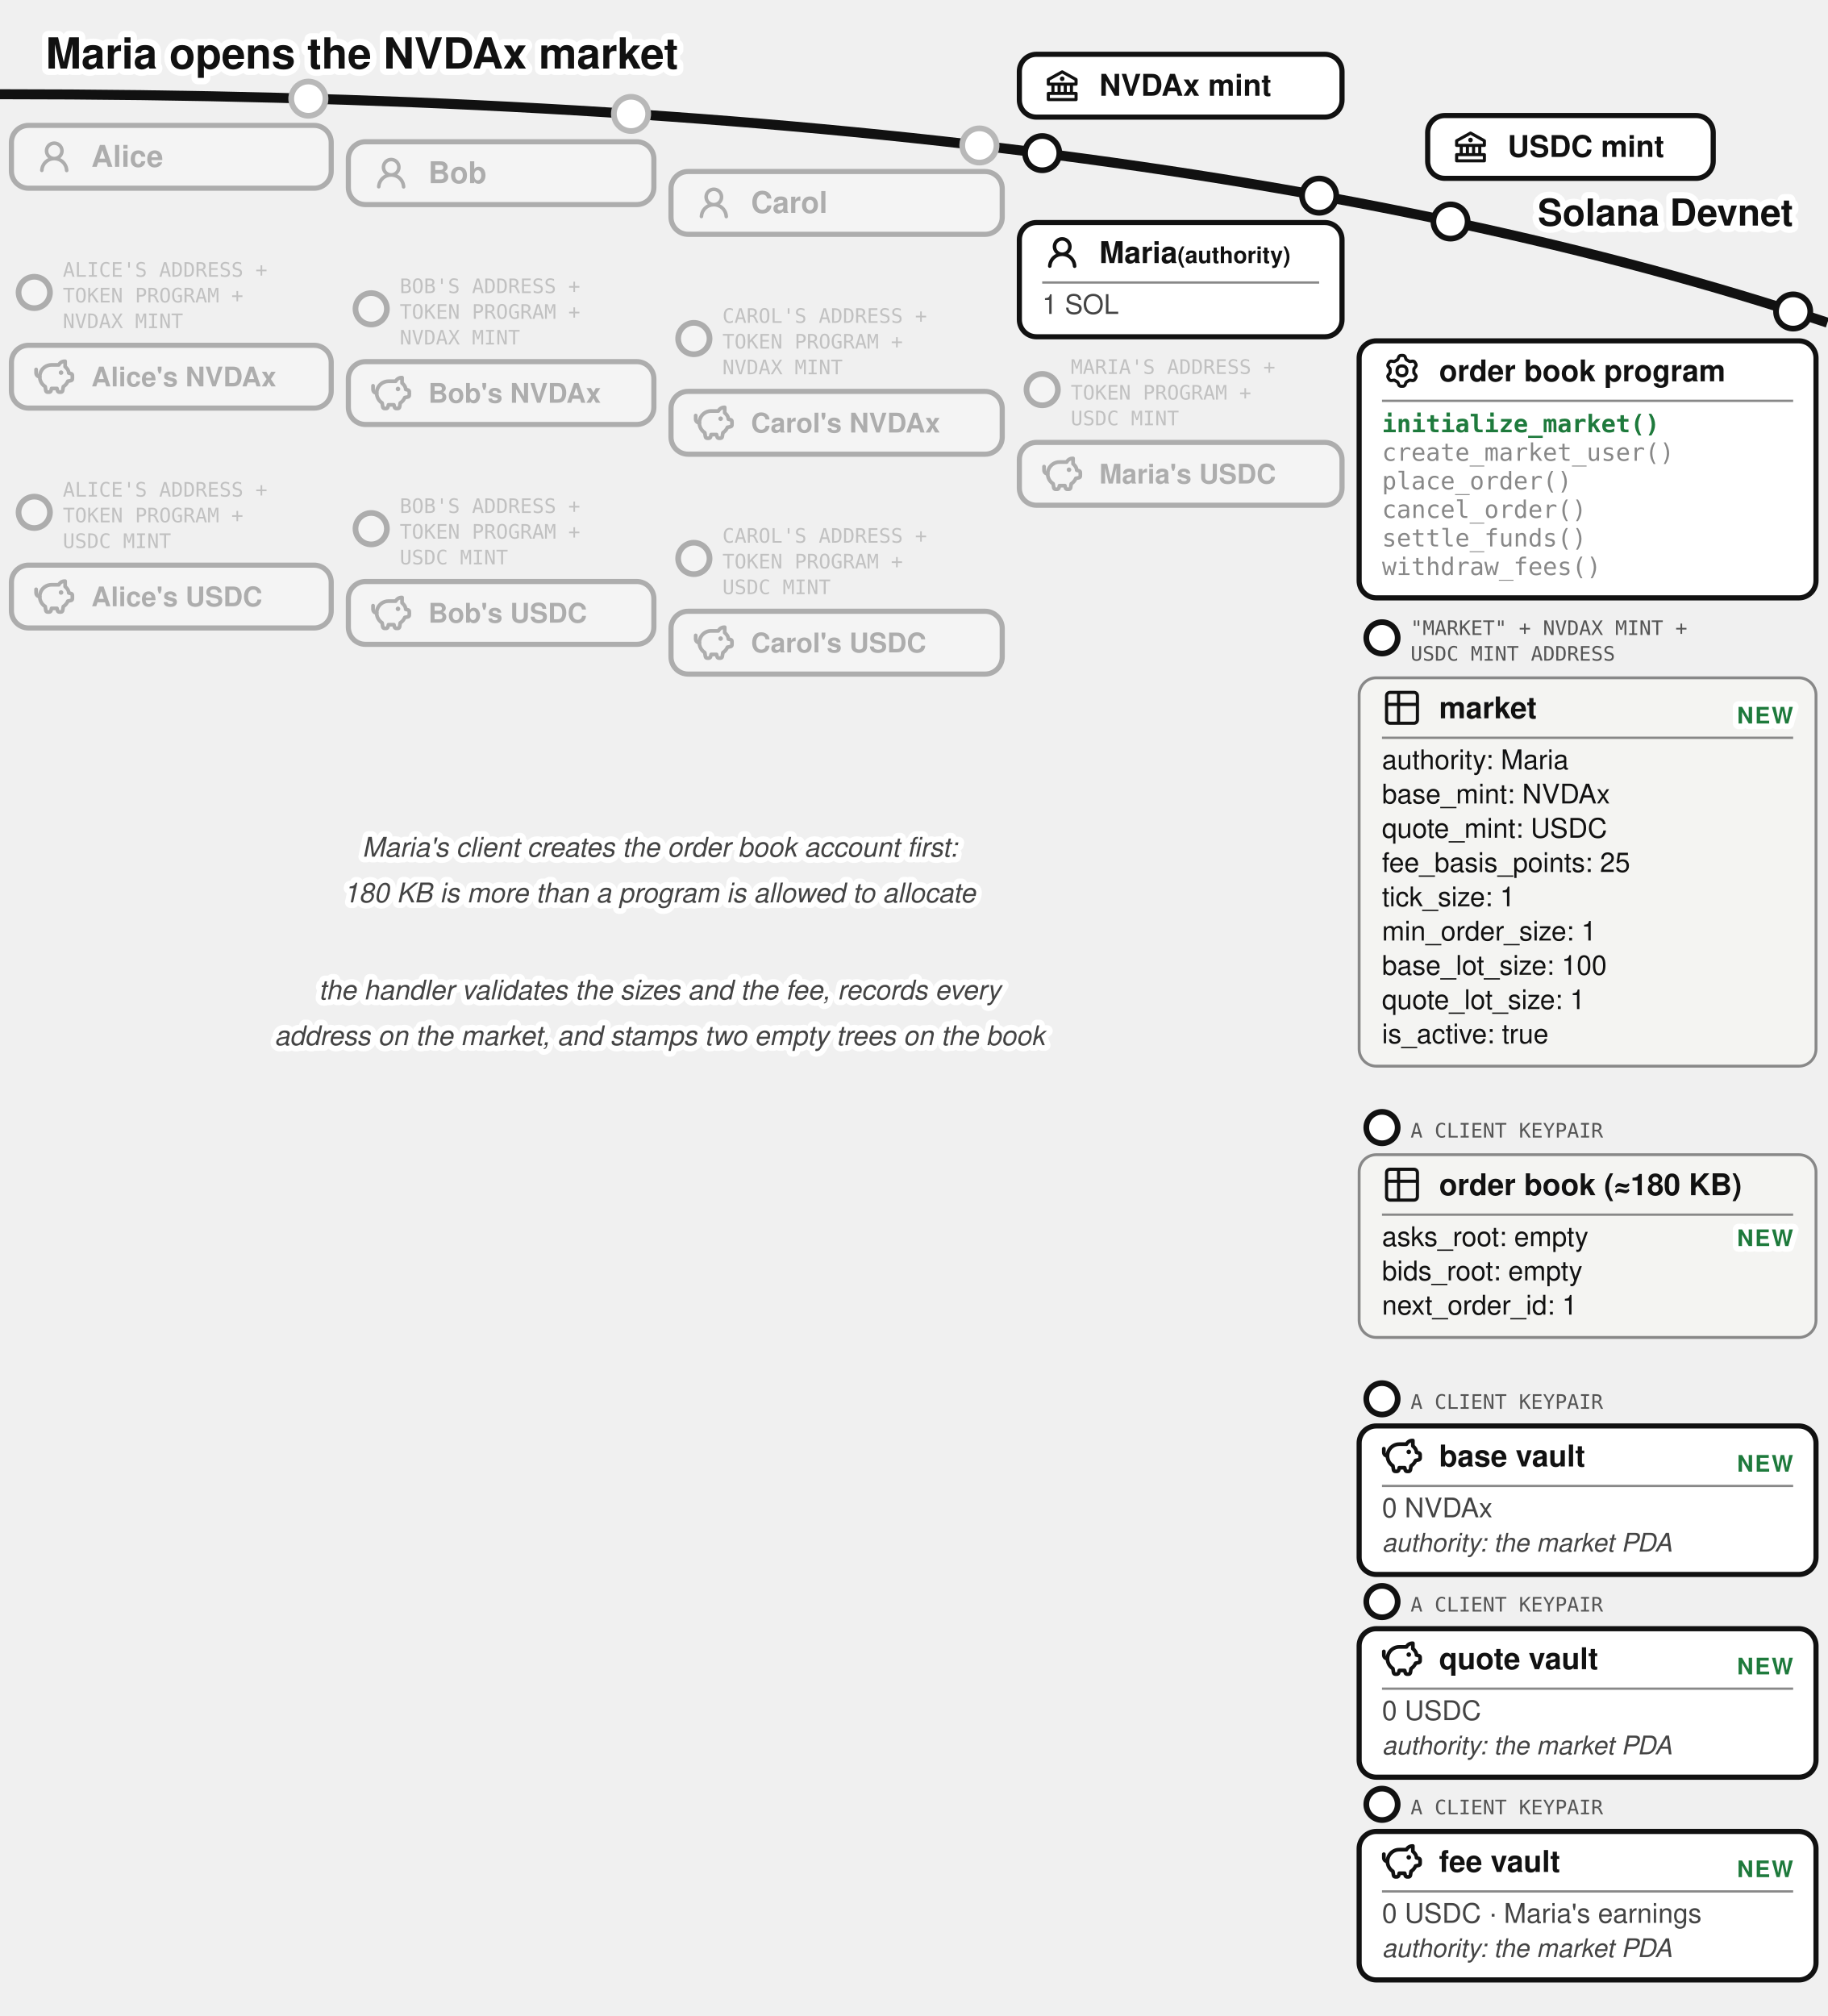
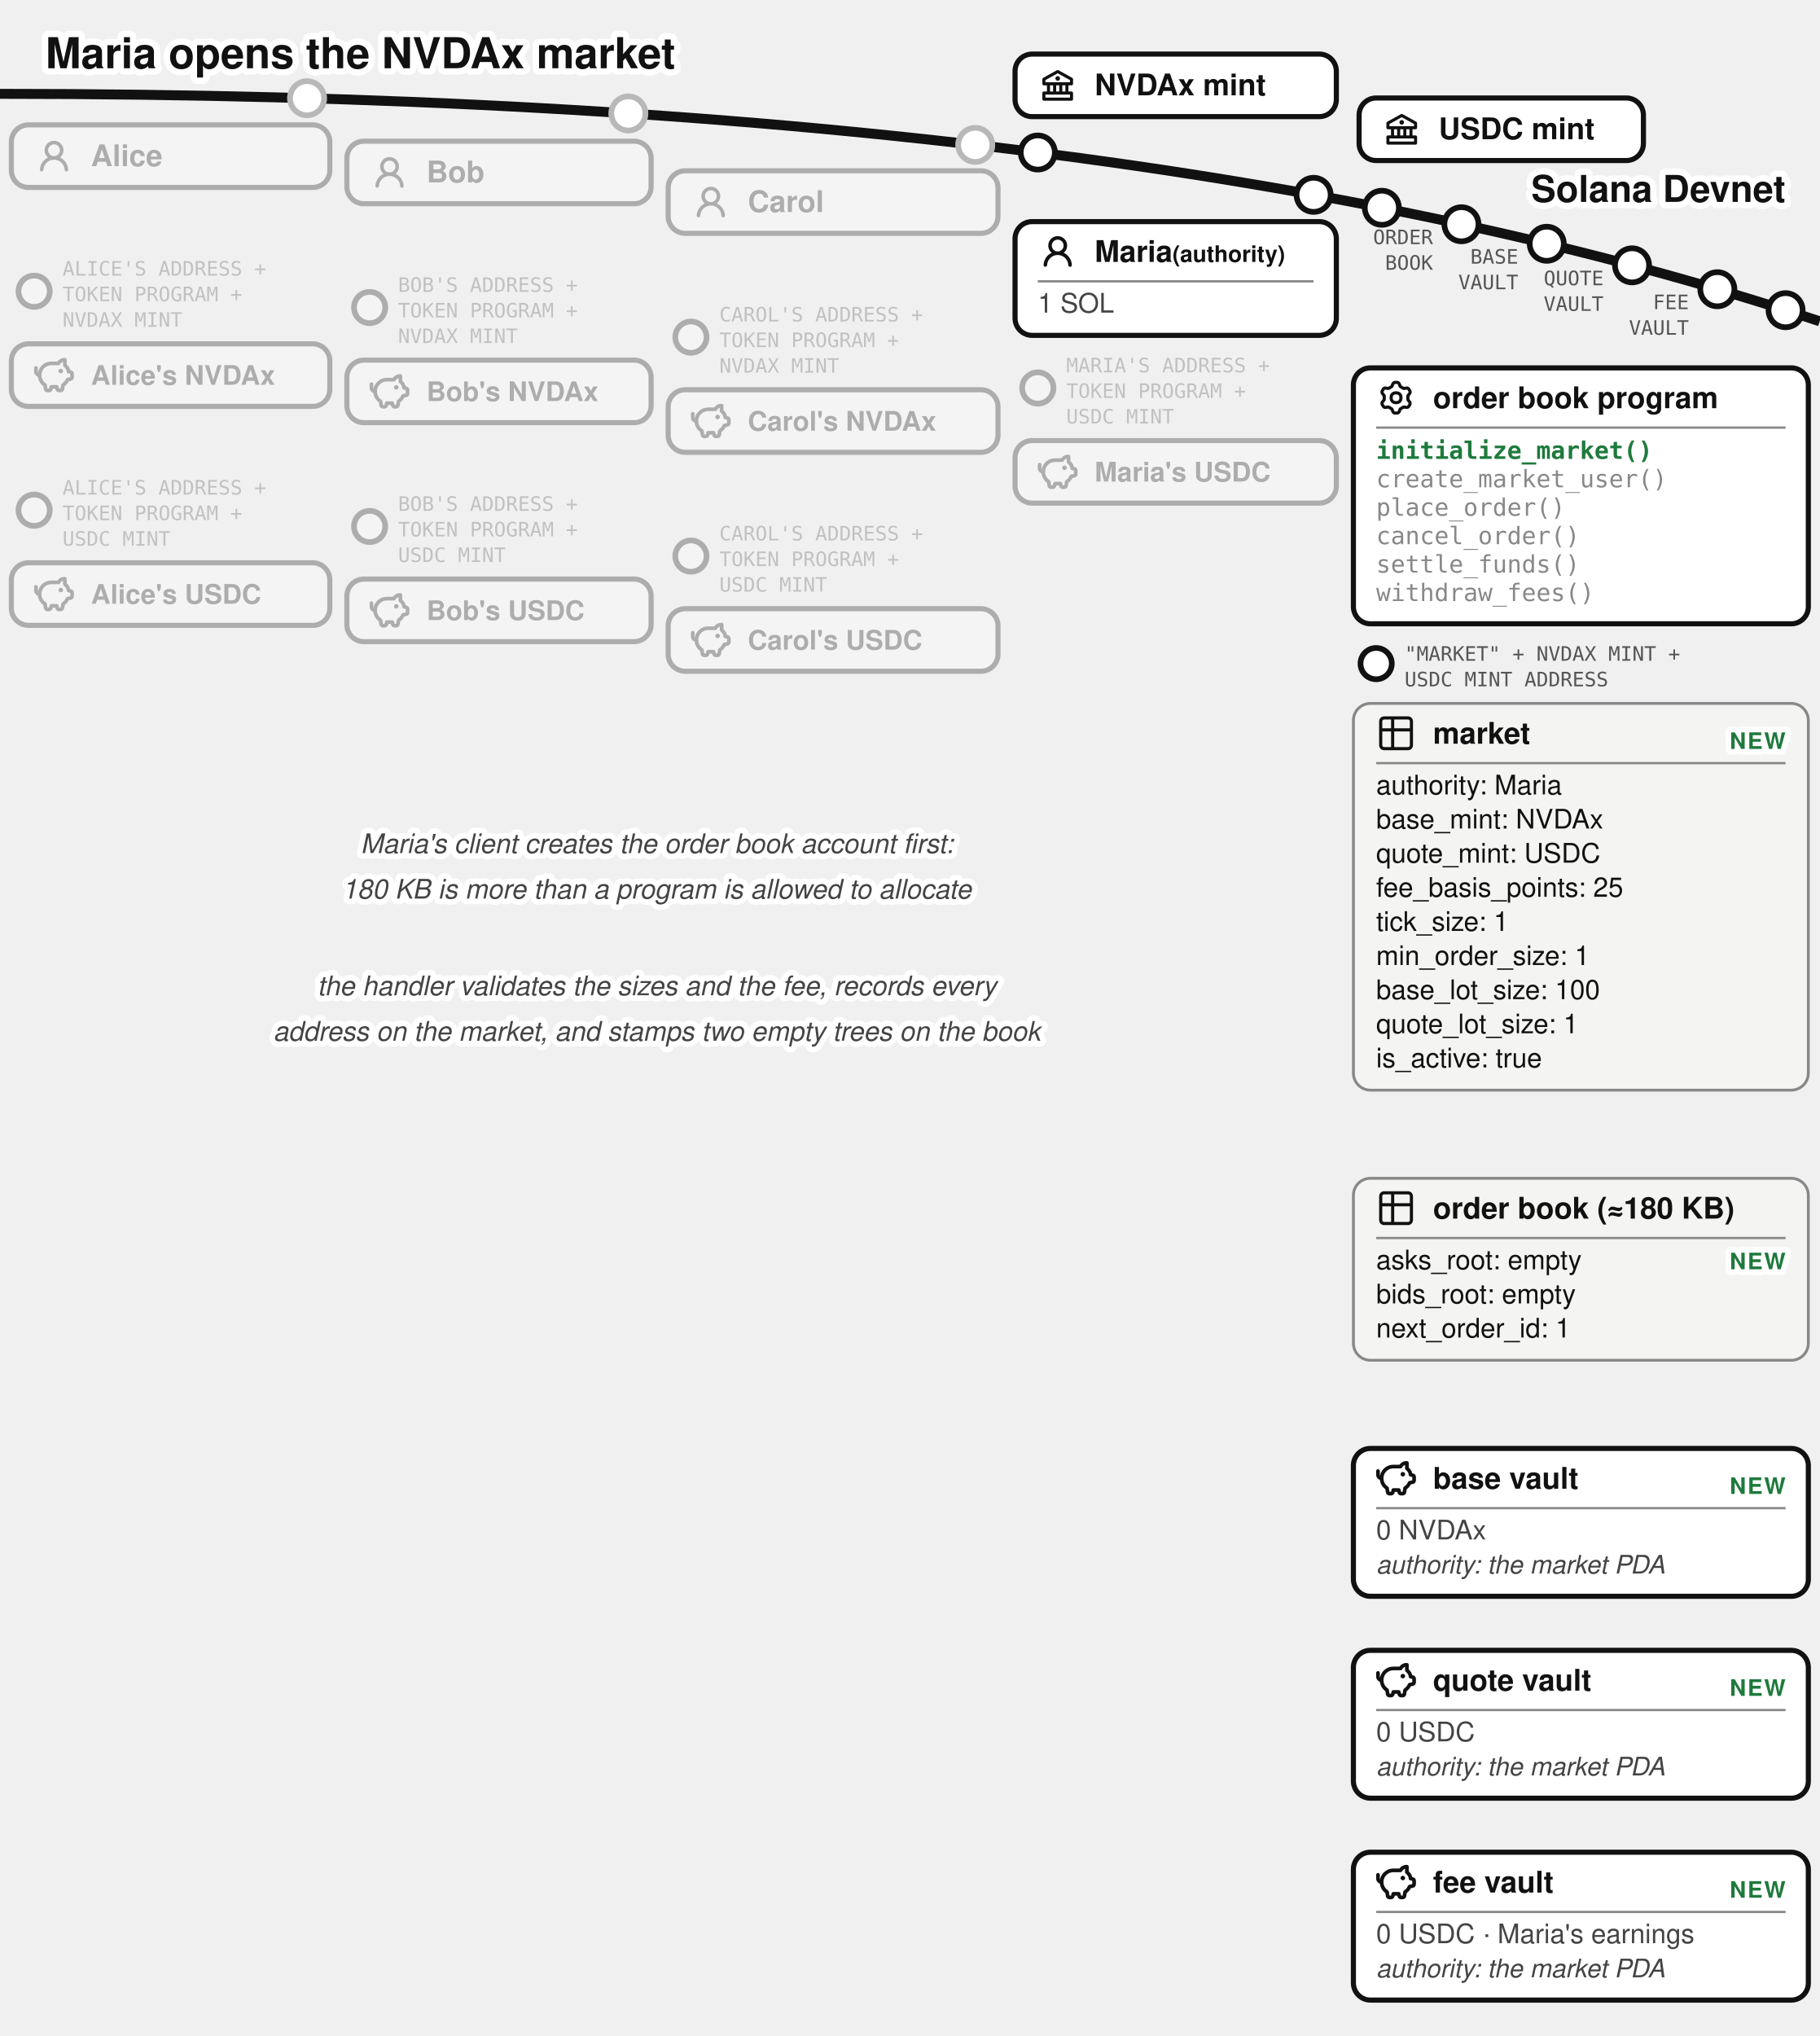
- <svg xmlns="http://www.w3.org/2000/svg" viewBox="0 0 640 706" font-family="'Denim INK', Helvetica, Arial, sans-serif" fill="#111">
+ <svg xmlns="http://www.w3.org/2000/svg" viewBox="0 0 640 716" font-family="'Denim INK', Helvetica, Arial, sans-serif" fill="#111">
  <text stroke="#fff" stroke-width="4.5" paint-order="stroke" stroke-linejoin="round" x="16" y="24" font-size="15" font-weight="bold">Maria opens the NVDAx market</text>
  <path d="M 0,33 Q 400,33 640,113" fill="none" stroke="#111" stroke-width="3.5" />
-   <text stroke="#fff" stroke-width="4.5" paint-order="stroke" stroke-linejoin="round" x="628" y="79" font-size="13" font-weight="bold" text-anchor="end">Solana Devnet</text>
+   <text stroke="#fff" stroke-width="4.5" paint-order="stroke" stroke-linejoin="round" x="628" y="71" font-size="13" font-weight="bold" text-anchor="end">Solana Devnet</text>
+   <circle cx="514" cy="78.863" r="6" fill="#fff" stroke="#111" stroke-width="2" />
+   <text x="504" y="85.863" font-size="7" font-family="'Andale Mono', monospace" fill="#555" text-anchor="end">ORDER</text>
+   <text x="504" y="94.863" font-size="7" font-family="'Andale Mono', monospace" fill="#555" text-anchor="end">BOOK</text>
+   <circle cx="544" cy="85.722" r="6" fill="#fff" stroke="#111" stroke-width="2" />
+   <text x="534" y="92.722" font-size="7" font-family="'Andale Mono', monospace" fill="#555" text-anchor="end">BASE</text>
+   <text x="534" y="101.722" font-size="7" font-family="'Andale Mono', monospace" fill="#555" text-anchor="end">VAULT</text>
+   <circle cx="574" cy="93.313" r="6" fill="#fff" stroke="#111" stroke-width="2" />
+   <text x="564" y="100.313" font-size="7" font-family="'Andale Mono', monospace" fill="#555" text-anchor="end">QUOTE</text>
+   <text x="564" y="109.313" font-size="7" font-family="'Andale Mono', monospace" fill="#555" text-anchor="end">VAULT</text>
+   <circle cx="604" cy="101.715" r="6" fill="#fff" stroke="#111" stroke-width="2" />
+   <text x="594" y="108.715" font-size="7" font-family="'Andale Mono', monospace" fill="#555" text-anchor="end">FEE</text>
+   <text x="594" y="117.715" font-size="7" font-family="'Andale Mono', monospace" fill="#555" text-anchor="end">VAULT</text>
  <g>
    <circle cx="365" cy="53.631" r="6" fill="#fff" stroke="#111" stroke-width="2" />
    <rect x="357" y="19.015" width="113" height="22" rx="6" fill="#fff" stroke="#111" stroke-width="1.8" />
    <g transform="translate(365,23.0155)">
      <g transform="translate(0.52,0.519) scale(0.54)" fill="#111">
        <path d="m21.49 7.13l-9-5a.99.99 0 0 0-.97 0l-9.01 5C2.19 7.31 2 7.64 2 8v3c0 .55.45 1 1 1h2v4H3c-.55 0-1 .45-1 1v4c0 .55.45 1 1 1h18c.55 0 1-.45 1-1v-4c0-.55-.45-1-1-1h-2v-4h2c.55 0 1-.45 1-1V8a1 1 0 0 0-.51-.87M7 12h2v4H7zm6 0v4h-2v-4zm7 6v2H4v-2zm-3-2h-2v-4h2zm3-6H4V8.59l8-4.44l8 4.44z" />
        <path d="M12 6a1.5 1.5 0 1 0 0 3a1.5 1.5 0 1 0 0-3" />
      </g>
    </g>
    <text x="385" y="33.52" font-size="10.5" font-weight="bold">NVDAx mint</text>
  </g>
  <g>
-     <circle cx="508" cy="77.572" r="6" fill="#fff" stroke="#111" stroke-width="2" />
-     <rect x="500" y="40.458" width="100" height="22" rx="6" fill="#fff" stroke="#111" stroke-width="1.8" />
-     <g transform="translate(508,44.4582)">
+     <circle cx="486" cy="73.062" r="6" fill="#fff" stroke="#111" stroke-width="2" />
+     <rect x="478" y="34.458" width="100" height="22" rx="6" fill="#fff" stroke="#111" stroke-width="1.8" />
+     <g transform="translate(486,38.4582)">
      <g transform="translate(0.52,0.519) scale(0.54)" fill="#111">
        <path d="m21.49 7.13l-9-5a.99.99 0 0 0-.97 0l-9.01 5C2.19 7.31 2 7.64 2 8v3c0 .55.45 1 1 1h2v4H3c-.55 0-1 .45-1 1v4c0 .55.45 1 1 1h18c.55 0 1-.45 1-1v-4c0-.55-.45-1-1-1h-2v-4h2c.55 0 1-.45 1-1V8a1 1 0 0 0-.51-.87M7 12h2v4H7zm6 0v4h-2v-4zm7 6v2H4v-2zm-3-2h-2v-4h2zm3-6H4V8.59l8-4.44l8 4.44z" />
        <path d="M12 6a1.5 1.5 0 1 0 0 3a1.5 1.5 0 1 0 0-3" />
      </g>
    </g>
-     <text x="528" y="54.96" font-size="10.5" font-weight="bold">USDC mint</text>
+     <text x="506" y="48.96" font-size="10.5" font-weight="bold">USDC mint</text>
  </g>
  <circle cx="108" cy="34.543" r="7" fill="#fff" />
  <g opacity="0.3">
    <circle cx="108" cy="34.543" r="6" fill="#fff" stroke="#111" stroke-width="2" />
    <rect x="4" y="43.917" width="112" height="22" rx="6" fill="#fff" stroke="#111" stroke-width="1.8" />
    <g transform="translate(12,47.9168)">
      <g transform="translate(0.36,0.767) scale(0.8301)" fill="#111">
        <path d="M10.561 8.073a6 6 0 0 1 3.432 5.142a.75.75 0 1 1-1.498.07a4.5 4.5 0 0 0-8.99 0a.75.75 0 0 1-1.498-.07a6 6 0 0 1 3.431-5.142a3.999 3.999 0 1 1 5.123 0M10.5 5a2.5 2.5 0 1 0-5 0a2.5 2.5 0 0 0 5 0" />
      </g>
    </g>
    <text x="32" y="58.42" font-size="10.5" font-weight="bold">Alice</text>
  </g>
  <circle cx="221" cy="39.89" r="7" fill="#fff" />
  <g opacity="0.3">
    <circle cx="221" cy="39.89" r="6" fill="#fff" stroke="#111" stroke-width="2" />
    <rect x="122" y="49.644" width="107" height="22" rx="6" fill="#fff" stroke="#111" stroke-width="1.8" />
    <g transform="translate(130,53.6439)">
      <g transform="translate(0.36,0.767) scale(0.8301)" fill="#111">
        <path d="M10.561 8.073a6 6 0 0 1 3.432 5.142a.75.75 0 1 1-1.498.07a4.5 4.5 0 0 0-8.99 0a.75.75 0 0 1-1.498-.07a6 6 0 0 1 3.431-5.142a3.999 3.999 0 1 1 5.123 0M10.5 5a2.5 2.5 0 1 0-5 0a2.5 2.5 0 0 0 5 0" />
      </g>
    </g>
    <text x="150" y="64.14" font-size="10.5" font-weight="bold">Bob</text>
  </g>
  <circle cx="343" cy="50.945" r="7" fill="#fff" />
  <g opacity="0.3">
    <circle cx="343" cy="50.945" r="6" fill="#fff" stroke="#111" stroke-width="2" />
    <rect x="235" y="60.062" width="116" height="22" rx="6" fill="#fff" stroke="#111" stroke-width="1.8" />
    <g transform="translate(243,64.0617)">
      <g transform="translate(0.36,0.767) scale(0.8301)" fill="#111">
        <path d="M10.561 8.073a6 6 0 0 1 3.432 5.142a.75.75 0 1 1-1.498.07a4.5 4.5 0 0 0-8.99 0a.75.75 0 0 1-1.498-.07a6 6 0 0 1 3.431-5.142a3.999 3.999 0 1 1 5.123 0M10.5 5a2.5 2.5 0 1 0-5 0a2.5 2.5 0 0 0 5 0" />
      </g>
    </g>
    <text x="263" y="74.56" font-size="10.5" font-weight="bold">Carol</text>
  </g>
  <g>
    <circle cx="462" cy="68.515" r="6" fill="#fff" stroke="#111" stroke-width="2" />
    <rect x="357" y="77.936" width="113" height="40" rx="6" fill="#fff" stroke="#111" stroke-width="1.8" />
    <g transform="translate(365,81.4364)">
      <g transform="translate(0.36,0.767) scale(0.8301)" fill="#111">
        <path d="M10.561 8.073a6 6 0 0 1 3.432 5.142a.75.75 0 1 1-1.498.07a4.5 4.5 0 0 0-8.99 0a.75.75 0 0 1-1.498-.07a6 6 0 0 1 3.431-5.142a3.999 3.999 0 1 1 5.123 0M10.5 5a2.5 2.5 0 1 0-5 0a2.5 2.5 0 0 0 5 0" />
      </g>
    </g>
    <text x="385" y="92.111" font-size="10.5" font-weight="bold">Maria<tspan font-size="8"> (authority)</tspan>
    </text>
    <line x1="365" y1="98.936" x2="462" y2="98.936" stroke="#888" stroke-width="0.8" />
    <text x="365" y="109.936" font-size="9.5" fill="#444">1 SOL</text>
  </g>
  <g opacity="0.3">
    <circle cx="12" cy="102.417" r="5.5" fill="#fff" stroke="#111" stroke-width="2" />
    <text x="22" y="96.917" font-size="7" font-family="'Andale Mono', monospace" fill="#555">ALICE'S ADDRESS +</text>
    <text x="22" y="105.917" font-size="7" font-family="'Andale Mono', monospace" fill="#555">TOKEN PROGRAM +</text>
    <text x="22" y="114.917" font-size="7" font-family="'Andale Mono', monospace" fill="#555">NVDAX MINT</text>
    <rect x="4" y="120.917" width="112" height="22" rx="6" fill="#fff" stroke="#111" stroke-width="1.8" />
    <g transform="translate(12,124.917)">
      <g transform="translate(-0.624,-0.624) scale(0.6353)" fill="none" stroke="#111" stroke-linecap="round" stroke-linejoin="round" stroke-width="2.047">
        <path d="M14.5 5.5h-4A6.5 6.5 0 0 0 7 17.478l.288 1.738c.07.423.105.635.202.798a1 1 0 0 0 .49.416c.178.07.392.07.822.07c.397 0 .596 0 .764-.062a1 1 0 0 0 .479-.374c.1-.148.15-.34.246-.727l.209-.837h3l.21.837c.096.386.144.58.245.727a1 1 0 0 0 .479.374c.168.062.367.062.764.062c.43 0 .644 0 .821-.07a1 1 0 0 0 .49-.416c.098-.163.133-.375.203-.798L17 17.478a6.5 6.5 0 0 0 2.502-2.978l.89-.178c.77-.154 1.155-.231 1.381-.508c.227-.276.227-.669.227-1.453v-.3c0-.75 0-1.124-.212-1.396c-.212-.27-.575-.362-1.303-.544L20 10c0-1.5-1.167-2.833-2-3.5v-3h-.264c-1.37 0-2.623.774-3.236 2" />
        <path d="M15.875 9.75h-.125m.25 0a.25.25 0 1 1-.5 0a.25.25 0 0 1 .5 0M2 8v2a2 2 0 0 0 2 2" />
      </g>
    </g>
    <text x="32" y="135.317" font-size="9.5" font-weight="bold">Alice's NVDAx</text>
  </g>
  <g opacity="0.3">
    <circle cx="130" cy="108.144" r="5.5" fill="#fff" stroke="#111" stroke-width="2" />
    <text x="140" y="102.644" font-size="7" font-family="'Andale Mono', monospace" fill="#555">BOB'S ADDRESS +</text>
    <text x="140" y="111.644" font-size="7" font-family="'Andale Mono', monospace" fill="#555">TOKEN PROGRAM +</text>
    <text x="140" y="120.644" font-size="7" font-family="'Andale Mono', monospace" fill="#555">NVDAX MINT</text>
    <rect x="122" y="126.644" width="107" height="22" rx="6" fill="#fff" stroke="#111" stroke-width="1.8" />
    <g transform="translate(130,130.644)">
      <g transform="translate(-0.624,-0.624) scale(0.6353)" fill="none" stroke="#111" stroke-linecap="round" stroke-linejoin="round" stroke-width="2.047">
        <path d="M14.5 5.5h-4A6.5 6.5 0 0 0 7 17.478l.288 1.738c.07.423.105.635.202.798a1 1 0 0 0 .49.416c.178.07.392.07.822.07c.397 0 .596 0 .764-.062a1 1 0 0 0 .479-.374c.1-.148.15-.34.246-.727l.209-.837h3l.21.837c.096.386.144.58.245.727a1 1 0 0 0 .479.374c.168.062.367.062.764.062c.43 0 .644 0 .821-.07a1 1 0 0 0 .49-.416c.098-.163.133-.375.203-.798L17 17.478a6.5 6.5 0 0 0 2.502-2.978l.89-.178c.77-.154 1.155-.231 1.381-.508c.227-.276.227-.669.227-1.453v-.3c0-.75 0-1.124-.212-1.396c-.212-.27-.575-.362-1.303-.544L20 10c0-1.5-1.167-2.833-2-3.5v-3h-.264c-1.37 0-2.623.774-3.236 2" />
        <path d="M15.875 9.75h-.125m.25 0a.25.25 0 1 1-.5 0a.25.25 0 0 1 .5 0M2 8v2a2 2 0 0 0 2 2" />
      </g>
    </g>
    <text x="150" y="141.044" font-size="9.5" font-weight="bold">Bob's NVDAx</text>
  </g>
  <g opacity="0.3">
    <circle cx="243" cy="118.562" r="5.5" fill="#fff" stroke="#111" stroke-width="2" />
    <text x="253" y="113.062" font-size="7" font-family="'Andale Mono', monospace" fill="#555">CAROL'S ADDRESS +</text>
    <text x="253" y="122.062" font-size="7" font-family="'Andale Mono', monospace" fill="#555">TOKEN PROGRAM +</text>
    <text x="253" y="131.062" font-size="7" font-family="'Andale Mono', monospace" fill="#555">NVDAX MINT</text>
    <rect x="235" y="137.062" width="116" height="22" rx="6" fill="#fff" stroke="#111" stroke-width="1.8" />
    <g transform="translate(243,141.062)">
      <g transform="translate(-0.624,-0.624) scale(0.6353)" fill="none" stroke="#111" stroke-linecap="round" stroke-linejoin="round" stroke-width="2.047">
        <path d="M14.5 5.5h-4A6.5 6.5 0 0 0 7 17.478l.288 1.738c.07.423.105.635.202.798a1 1 0 0 0 .49.416c.178.07.392.07.822.07c.397 0 .596 0 .764-.062a1 1 0 0 0 .479-.374c.1-.148.15-.34.246-.727l.209-.837h3l.21.837c.096.386.144.58.245.727a1 1 0 0 0 .479.374c.168.062.367.062.764.062c.43 0 .644 0 .821-.07a1 1 0 0 0 .49-.416c.098-.163.133-.375.203-.798L17 17.478a6.5 6.5 0 0 0 2.502-2.978l.89-.178c.77-.154 1.155-.231 1.381-.508c.227-.276.227-.669.227-1.453v-.3c0-.75 0-1.124-.212-1.396c-.212-.27-.575-.362-1.303-.544L20 10c0-1.5-1.167-2.833-2-3.5v-3h-.264c-1.37 0-2.623.774-3.236 2" />
        <path d="M15.875 9.75h-.125m.25 0a.25.25 0 1 1-.5 0a.25.25 0 0 1 .5 0M2 8v2a2 2 0 0 0 2 2" />
      </g>
    </g>
    <text x="263" y="151.462" font-size="9.5" font-weight="bold">Carol's NVDAx</text>
  </g>
  <g opacity="0.3">
    <circle cx="12" cy="179.417" r="5.5" fill="#fff" stroke="#111" stroke-width="2" />
    <text x="22" y="173.917" font-size="7" font-family="'Andale Mono', monospace" fill="#555">ALICE'S ADDRESS +</text>
    <text x="22" y="182.917" font-size="7" font-family="'Andale Mono', monospace" fill="#555">TOKEN PROGRAM +</text>
    <text x="22" y="191.917" font-size="7" font-family="'Andale Mono', monospace" fill="#555">USDC MINT</text>
    <rect x="4" y="197.917" width="112" height="22" rx="6" fill="#fff" stroke="#111" stroke-width="1.8" />
    <g transform="translate(12,201.917)">
      <g transform="translate(-0.624,-0.624) scale(0.6353)" fill="none" stroke="#111" stroke-linecap="round" stroke-linejoin="round" stroke-width="2.047">
        <path d="M14.5 5.5h-4A6.5 6.5 0 0 0 7 17.478l.288 1.738c.07.423.105.635.202.798a1 1 0 0 0 .49.416c.178.07.392.07.822.07c.397 0 .596 0 .764-.062a1 1 0 0 0 .479-.374c.1-.148.15-.34.246-.727l.209-.837h3l.21.837c.096.386.144.58.245.727a1 1 0 0 0 .479.374c.168.062.367.062.764.062c.43 0 .644 0 .821-.07a1 1 0 0 0 .49-.416c.098-.163.133-.375.203-.798L17 17.478a6.5 6.5 0 0 0 2.502-2.978l.89-.178c.77-.154 1.155-.231 1.381-.508c.227-.276.227-.669.227-1.453v-.3c0-.75 0-1.124-.212-1.396c-.212-.27-.575-.362-1.303-.544L20 10c0-1.5-1.167-2.833-2-3.5v-3h-.264c-1.37 0-2.623.774-3.236 2" />
        <path d="M15.875 9.75h-.125m.25 0a.25.25 0 1 1-.5 0a.25.25 0 0 1 .5 0M2 8v2a2 2 0 0 0 2 2" />
      </g>
    </g>
    <text x="32" y="212.317" font-size="9.5" font-weight="bold">Alice's USDC</text>
  </g>
  <g opacity="0.3">
    <circle cx="130" cy="185.144" r="5.5" fill="#fff" stroke="#111" stroke-width="2" />
    <text x="140" y="179.644" font-size="7" font-family="'Andale Mono', monospace" fill="#555">BOB'S ADDRESS +</text>
    <text x="140" y="188.644" font-size="7" font-family="'Andale Mono', monospace" fill="#555">TOKEN PROGRAM +</text>
    <text x="140" y="197.644" font-size="7" font-family="'Andale Mono', monospace" fill="#555">USDC MINT</text>
    <rect x="122" y="203.644" width="107" height="22" rx="6" fill="#fff" stroke="#111" stroke-width="1.8" />
    <g transform="translate(130,207.644)">
      <g transform="translate(-0.624,-0.624) scale(0.6353)" fill="none" stroke="#111" stroke-linecap="round" stroke-linejoin="round" stroke-width="2.047">
        <path d="M14.5 5.5h-4A6.5 6.5 0 0 0 7 17.478l.288 1.738c.07.423.105.635.202.798a1 1 0 0 0 .49.416c.178.07.392.07.822.07c.397 0 .596 0 .764-.062a1 1 0 0 0 .479-.374c.1-.148.15-.34.246-.727l.209-.837h3l.21.837c.096.386.144.58.245.727a1 1 0 0 0 .479.374c.168.062.367.062.764.062c.43 0 .644 0 .821-.07a1 1 0 0 0 .49-.416c.098-.163.133-.375.203-.798L17 17.478a6.5 6.5 0 0 0 2.502-2.978l.89-.178c.77-.154 1.155-.231 1.381-.508c.227-.276.227-.669.227-1.453v-.3c0-.75 0-1.124-.212-1.396c-.212-.27-.575-.362-1.303-.544L20 10c0-1.5-1.167-2.833-2-3.5v-3h-.264c-1.37 0-2.623.774-3.236 2" />
        <path d="M15.875 9.75h-.125m.25 0a.25.25 0 1 1-.5 0a.25.25 0 0 1 .5 0M2 8v2a2 2 0 0 0 2 2" />
      </g>
    </g>
    <text x="150" y="218.044" font-size="9.5" font-weight="bold">Bob's USDC</text>
  </g>
  <g opacity="0.3">
    <circle cx="243" cy="195.562" r="5.5" fill="#fff" stroke="#111" stroke-width="2" />
    <text x="253" y="190.062" font-size="7" font-family="'Andale Mono', monospace" fill="#555">CAROL'S ADDRESS +</text>
    <text x="253" y="199.062" font-size="7" font-family="'Andale Mono', monospace" fill="#555">TOKEN PROGRAM +</text>
    <text x="253" y="208.062" font-size="7" font-family="'Andale Mono', monospace" fill="#555">USDC MINT</text>
    <rect x="235" y="214.062" width="116" height="22" rx="6" fill="#fff" stroke="#111" stroke-width="1.8" />
    <g transform="translate(243,218.062)">
      <g transform="translate(-0.624,-0.624) scale(0.6353)" fill="none" stroke="#111" stroke-linecap="round" stroke-linejoin="round" stroke-width="2.047">
        <path d="M14.5 5.5h-4A6.5 6.5 0 0 0 7 17.478l.288 1.738c.07.423.105.635.202.798a1 1 0 0 0 .49.416c.178.07.392.07.822.07c.397 0 .596 0 .764-.062a1 1 0 0 0 .479-.374c.1-.148.15-.34.246-.727l.209-.837h3l.21.837c.096.386.144.58.245.727a1 1 0 0 0 .479.374c.168.062.367.062.764.062c.43 0 .644 0 .821-.07a1 1 0 0 0 .49-.416c.098-.163.133-.375.203-.798L17 17.478a6.5 6.5 0 0 0 2.502-2.978l.89-.178c.77-.154 1.155-.231 1.381-.508c.227-.276.227-.669.227-1.453v-.3c0-.75 0-1.124-.212-1.396c-.212-.27-.575-.362-1.303-.544L20 10c0-1.5-1.167-2.833-2-3.5v-3h-.264c-1.37 0-2.623.774-3.236 2" />
        <path d="M15.875 9.75h-.125m.25 0a.25.25 0 1 1-.5 0a.25.25 0 0 1 .5 0M2 8v2a2 2 0 0 0 2 2" />
      </g>
    </g>
    <text x="263" y="228.462" font-size="9.5" font-weight="bold">Carol's USDC</text>
  </g>
  <g opacity="0.3">
    <circle cx="365" cy="136.436" r="5.5" fill="#fff" stroke="#111" stroke-width="2" />
    <text x="375" y="130.936" font-size="7" font-family="'Andale Mono', monospace" fill="#555">MARIA'S ADDRESS +</text>
    <text x="375" y="139.936" font-size="7" font-family="'Andale Mono', monospace" fill="#555">TOKEN PROGRAM +</text>
    <text x="375" y="148.936" font-size="7" font-family="'Andale Mono', monospace" fill="#555">USDC MINT</text>
    <rect x="357" y="154.936" width="113" height="22" rx="6" fill="#fff" stroke="#111" stroke-width="1.8" />
    <g transform="translate(365,158.936)">
      <g transform="translate(-0.624,-0.624) scale(0.6353)" fill="none" stroke="#111" stroke-linecap="round" stroke-linejoin="round" stroke-width="2.047">
        <path d="M14.5 5.5h-4A6.5 6.5 0 0 0 7 17.478l.288 1.738c.07.423.105.635.202.798a1 1 0 0 0 .49.416c.178.07.392.07.822.07c.397 0 .596 0 .764-.062a1 1 0 0 0 .479-.374c.1-.148.15-.34.246-.727l.209-.837h3l.21.837c.096.386.144.58.245.727a1 1 0 0 0 .479.374c.168.062.367.062.764.062c.43 0 .644 0 .821-.07a1 1 0 0 0 .49-.416c.098-.163.133-.375.203-.798L17 17.478a6.5 6.5 0 0 0 2.502-2.978l.89-.178c.77-.154 1.155-.231 1.381-.508c.227-.276.227-.669.227-1.453v-.3c0-.75 0-1.124-.212-1.396c-.212-.27-.575-.362-1.303-.544L20 10c0-1.5-1.167-2.833-2-3.5v-3h-.264c-1.37 0-2.623.774-3.236 2" />
        <path d="M15.875 9.75h-.125m.25 0a.25.25 0 1 1-.5 0a.25.25 0 0 1 .5 0M2 8v2a2 2 0 0 0 2 2" />
      </g>
    </g>
    <text x="385" y="169.336" font-size="9.5" font-weight="bold">Maria's USDC</text>
  </g>
  <g>
    <circle cx="628" cy="109.082" r="6" fill="#fff" stroke="#111" stroke-width="2" />
-     <rect x="476" y="119.37" width="160" height="90" rx="6" fill="#fff" stroke="#111" stroke-width="1.8" />
-     <g transform="translate(484,122.87)">
+     <rect x="476" y="129.37" width="160" height="90" rx="6" fill="#fff" stroke="#111" stroke-width="1.8" />
+     <g transform="translate(484,132.87)">
      <g transform="translate(0.951,0.952) scale(0.864)" fill="none" stroke="#111" stroke-linecap="round" stroke-linejoin="round" stroke-width="1.28">
        <path d="M11.808 7.727c0 .05.017.1.048.14l.667.84a.96.96 0 0 1 .082 1.08l-.392.676a.96.96 0 0 1-.975.47l-1.063-.16a.23.23 0 0 0-.145.027l-1.26.727a.23.23 0 0 0-.096.112l-.392 1a.96.96 0 0 1-.893.611h-.782a.96.96 0 0 1-.893-.61l-.392-1a.23.23 0 0 0-.096-.113L3.967 10.8a.23.23 0 0 0-.145-.028l-1.063.162a.96.96 0 0 1-.976-.47l-.39-.677a.96.96 0 0 1 .08-1.08l.67-.84a.22.22 0 0 0 .05-.14V6.273c0-.05-.018-.1-.05-.14l-.67-.84a.96.96 0 0 1-.08-1.08l.39-.676a.96.96 0 0 1 .976-.47l1.06.16a.23.23 0 0 0 .145-.027l1.262-.73a.23.23 0 0 0 .096-.113l.394-.996A.96.96 0 0 1 6.61.75h.784a.96.96 0 0 1 .893.61l.392.997q.028.075.096.116l1.26.727a.23.23 0 0 0 .145.028l1.062-.162a.96.96 0 0 1 .976.47l.391.677a.96.96 0 0 1-.081 1.08l-.67.84a.22.22 0 0 0-.049.14v1.454Z" />
        <path d="M7 8.996c1.277 0 1.996-.719 1.996-1.996S8.277 5.004 7 5.004S5.004 5.723 5.004 7S5.723 8.996 7 8.996" />
      </g>
    </g>
-     <text x="504" y="133.545" font-size="10.5" font-weight="bold">order book program</text>
-     <line x1="484" y1="140.37" x2="628" y2="140.37" stroke="#888" stroke-width="0.8" />
-     <text x="484" y="151.37" font-size="8.5" font-family="'DejaVu Sans Mono', Menlo, monospace" font-weight="bold" fill="#1e7a3c">initialize_market()</text>
-     <text x="484" y="161.37" font-size="8.5" font-family="'DejaVu Sans Mono', Menlo, monospace" fill="#888">create_market_user()</text>
-     <text x="484" y="171.37" font-size="8.5" font-family="'DejaVu Sans Mono', Menlo, monospace" fill="#888">place_order()</text>
-     <text x="484" y="181.37" font-size="8.5" font-family="'DejaVu Sans Mono', Menlo, monospace" fill="#888">cancel_order()</text>
-     <text x="484" y="191.37" font-size="8.5" font-family="'DejaVu Sans Mono', Menlo, monospace" fill="#888">settle_funds()</text>
-     <text x="484" y="201.37" font-size="8.5" font-family="'DejaVu Sans Mono', Menlo, monospace" fill="#888">withdraw_fees()</text>
-   </g>
-   <g>
-     <circle cx="484" cy="223.37" r="5.5" fill="#fff" stroke="#111" stroke-width="2" />
-     <text x="494" y="222.37" font-size="7" font-family="'Andale Mono', monospace" fill="#555">"MARKET" + NVDAX MINT +</text>
-     <text x="494" y="231.37" font-size="7" font-family="'Andale Mono', monospace" fill="#555">USDC MINT ADDRESS</text>
-     <rect x="476" y="237.37" width="160" height="136" rx="6" fill="#f4f4f2" stroke="#888" />
-     <g transform="translate(484,240.87)">
+     <text x="504" y="143.545" font-size="10.5" font-weight="bold">order book program</text>
+     <line x1="484" y1="150.37" x2="628" y2="150.37" stroke="#888" stroke-width="0.8" />
+     <text x="484" y="161.37" font-size="8.5" font-family="'DejaVu Sans Mono', Menlo, monospace" font-weight="bold" fill="#1e7a3c">initialize_market()</text>
+     <text x="484" y="171.37" font-size="8.5" font-family="'DejaVu Sans Mono', Menlo, monospace" fill="#888">create_market_user()</text>
+     <text x="484" y="181.37" font-size="8.5" font-family="'DejaVu Sans Mono', Menlo, monospace" fill="#888">place_order()</text>
+     <text x="484" y="191.37" font-size="8.5" font-family="'DejaVu Sans Mono', Menlo, monospace" fill="#888">cancel_order()</text>
+     <text x="484" y="201.37" font-size="8.5" font-family="'DejaVu Sans Mono', Menlo, monospace" fill="#888">settle_funds()</text>
+     <text x="484" y="211.37" font-size="8.5" font-family="'DejaVu Sans Mono', Menlo, monospace" fill="#888">withdraw_fees()</text>
+   </g>
+   <g>
+     <circle cx="484" cy="233.37" r="5.5" fill="#fff" stroke="#111" stroke-width="2" />
+     <text x="494" y="232.37" font-size="7" font-family="'Andale Mono', monospace" fill="#555">"MARKET" + NVDAX MINT +</text>
+     <text x="494" y="241.37" font-size="7" font-family="'Andale Mono', monospace" fill="#555">USDC MINT ADDRESS</text>
+     <rect x="476" y="247.37" width="160" height="136" rx="6" fill="#f4f4f2" stroke="#888" />
+     <g transform="translate(484,250.87)">
      <g transform="translate(-0.195,-0.195) scale(0.6)" fill="none" stroke="#111" stroke-linecap="round" stroke-linejoin="round" stroke-width="1.843">
        <path d="M3 5a2 2 0 0 1 2-2h14a2 2 0 0 1 2 2v14a2 2 0 0 1-2 2H5a2 2 0 0 1-2-2zm0 5h18M10 3v18" />
      </g>
    </g>
-     <text x="504" y="251.545" font-size="10.5" font-weight="bold">market</text>
-     <line x1="484" y1="258.37" x2="628" y2="258.37" stroke="#888" stroke-width="0.8" />
-     <text x="484" y="269.37" font-size="9.5">authority: Maria</text>
-     <text x="484" y="281.37" font-size="9.5">base_mint: NVDAx</text>
-     <text x="484" y="293.37" font-size="9.5">quote_mint: USDC</text>
-     <text x="484" y="305.37" font-size="9.5">fee_basis_points: 25</text>
-     <text x="484" y="317.37" font-size="9.5">tick_size: 1</text>
-     <text x="484" y="329.37" font-size="9.5">min_order_size: 1</text>
-     <text x="484" y="341.37" font-size="9.5">base_lot_size: 100</text>
-     <text x="484" y="353.37" font-size="9.5">quote_lot_size: 1</text>
-     <text x="484" y="365.37" font-size="9.5">is_active: true</text>
-     <text stroke="#fff" stroke-width="4" paint-order="stroke" stroke-linejoin="round" x="628" y="253.37" font-size="8" font-weight="bold" letter-spacing="0.5" fill="#1e7a3c" text-anchor="end">NEW</text>
-   </g>
-   <g>
-     <circle cx="484" cy="394.87" r="5.5" fill="#fff" stroke="#111" stroke-width="2" />
-     <text x="494" y="398.37" font-size="7" font-family="'Andale Mono', monospace" fill="#555">A CLIENT KEYPAIR</text>
-     <rect x="476" y="404.37" width="160" height="64" rx="6" fill="#f4f4f2" stroke="#888" />
-     <g transform="translate(484,407.87)">
+     <text x="504" y="261.545" font-size="10.5" font-weight="bold">market</text>
+     <line x1="484" y1="268.37" x2="628" y2="268.37" stroke="#888" stroke-width="0.8" />
+     <text x="484" y="279.37" font-size="9.5">authority: Maria</text>
+     <text x="484" y="291.37" font-size="9.5">base_mint: NVDAx</text>
+     <text x="484" y="303.37" font-size="9.5">quote_mint: USDC</text>
+     <text x="484" y="315.37" font-size="9.5">fee_basis_points: 25</text>
+     <text x="484" y="327.37" font-size="9.5">tick_size: 1</text>
+     <text x="484" y="339.37" font-size="9.5">min_order_size: 1</text>
+     <text x="484" y="351.37" font-size="9.5">base_lot_size: 100</text>
+     <text x="484" y="363.37" font-size="9.5">quote_lot_size: 1</text>
+     <text x="484" y="375.37" font-size="9.5">is_active: true</text>
+     <text stroke="#fff" stroke-width="4" paint-order="stroke" stroke-linejoin="round" x="628" y="263.37" font-size="8" font-weight="bold" letter-spacing="0.5" fill="#1e7a3c" text-anchor="end">NEW</text>
+   </g>
+   <g>
+     <rect x="476" y="414.37" width="160" height="64" rx="6" fill="#f4f4f2" stroke="#888" />
+     <g transform="translate(484,417.87)">
      <g transform="translate(-0.195,-0.195) scale(0.6)" fill="none" stroke="#111" stroke-linecap="round" stroke-linejoin="round" stroke-width="1.843">
        <path d="M3 5a2 2 0 0 1 2-2h14a2 2 0 0 1 2 2v14a2 2 0 0 1-2 2H5a2 2 0 0 1-2-2zm0 5h18M10 3v18" />
      </g>
    </g>
-     <text x="504" y="418.545" font-size="10.5" font-weight="bold">order book (≈180 KB)</text>
-     <line x1="484" y1="425.37" x2="628" y2="425.37" stroke="#888" stroke-width="0.8" />
-     <text x="484" y="436.37" font-size="9.5">asks_root: empty</text>
-     <text x="484" y="448.37" font-size="9.5">bids_root: empty</text>
-     <text x="484" y="460.37" font-size="9.5">next_order_id: 1</text>
-     <text stroke="#fff" stroke-width="4" paint-order="stroke" stroke-linejoin="round" x="628" y="436.37" font-size="8" font-weight="bold" letter-spacing="0.5" fill="#1e7a3c" text-anchor="end">NEW</text>
-   </g>
-   <g>
-     <circle cx="484" cy="489.87" r="5.5" fill="#fff" stroke="#111" stroke-width="2" />
-     <text x="494" y="493.37" font-size="7" font-family="'Andale Mono', monospace" fill="#555">A CLIENT KEYPAIR</text>
-     <rect x="476" y="499.37" width="160" height="52" rx="6" fill="#fff" stroke="#111" stroke-width="1.8" />
-     <g transform="translate(484,502.87)">
-       <g transform="translate(-0.624,-0.624) scale(0.6353)" fill="none" stroke="#111" stroke-linecap="round" stroke-linejoin="round" stroke-width="2.047">
-         <path d="M14.5 5.5h-4A6.5 6.5 0 0 0 7 17.478l.288 1.738c.07.423.105.635.202.798a1 1 0 0 0 .49.416c.178.07.392.07.822.07c.397 0 .596 0 .764-.062a1 1 0 0 0 .479-.374c.1-.148.15-.34.246-.727l.209-.837h3l.21.837c.096.386.144.58.245.727a1 1 0 0 0 .479.374c.168.062.367.062.764.062c.43 0 .644 0 .821-.07a1 1 0 0 0 .49-.416c.098-.163.133-.375.203-.798L17 17.478a6.5 6.5 0 0 0 2.502-2.978l.89-.178c.77-.154 1.155-.231 1.381-.508c.227-.276.227-.669.227-1.453v-.3c0-.75 0-1.124-.212-1.396c-.212-.27-.575-.362-1.303-.544L20 10c0-1.5-1.167-2.833-2-3.5v-3h-.264c-1.37 0-2.623.774-3.236 2" />
-         <path d="M15.875 9.75h-.125m.25 0a.25.25 0 1 1-.5 0a.25.25 0 0 1 .5 0M2 8v2a2 2 0 0 0 2 2" />
-       </g>
-     </g>
-     <text x="504" y="513.545" font-size="10.5" font-weight="bold">base vault</text>
-     <line x1="484" y1="520.37" x2="628" y2="520.37" stroke="#888" stroke-width="0.8" />
-     <text x="484" y="531.37" font-size="9.5" fill="#444">0 NVDAx</text>
-     <text x="484" y="543.37" font-size="9" font-style="italic" fill="#444">authority: the market PDA</text>
-     <text stroke="#fff" stroke-width="4" paint-order="stroke" stroke-linejoin="round" x="628" y="515.37" font-size="8" font-weight="bold" letter-spacing="0.5" fill="#1e7a3c" text-anchor="end">NEW</text>
-   </g>
-   <g>
-     <circle cx="484" cy="560.87" r="5.5" fill="#fff" stroke="#111" stroke-width="2" />
-     <text x="494" y="564.37" font-size="7" font-family="'Andale Mono', monospace" fill="#555">A CLIENT KEYPAIR</text>
-     <rect x="476" y="570.37" width="160" height="52" rx="6" fill="#fff" stroke="#111" stroke-width="1.8" />
-     <g transform="translate(484,573.87)">
-       <g transform="translate(-0.624,-0.624) scale(0.6353)" fill="none" stroke="#111" stroke-linecap="round" stroke-linejoin="round" stroke-width="2.047">
-         <path d="M14.5 5.5h-4A6.5 6.5 0 0 0 7 17.478l.288 1.738c.07.423.105.635.202.798a1 1 0 0 0 .49.416c.178.07.392.07.822.07c.397 0 .596 0 .764-.062a1 1 0 0 0 .479-.374c.1-.148.15-.34.246-.727l.209-.837h3l.21.837c.096.386.144.58.245.727a1 1 0 0 0 .479.374c.168.062.367.062.764.062c.43 0 .644 0 .821-.07a1 1 0 0 0 .49-.416c.098-.163.133-.375.203-.798L17 17.478a6.5 6.5 0 0 0 2.502-2.978l.89-.178c.77-.154 1.155-.231 1.381-.508c.227-.276.227-.669.227-1.453v-.3c0-.75 0-1.124-.212-1.396c-.212-.27-.575-.362-1.303-.544L20 10c0-1.5-1.167-2.833-2-3.5v-3h-.264c-1.37 0-2.623.774-3.236 2" />
-         <path d="M15.875 9.75h-.125m.25 0a.25.25 0 1 1-.5 0a.25.25 0 0 1 .5 0M2 8v2a2 2 0 0 0 2 2" />
-       </g>
-     </g>
-     <text x="504" y="584.545" font-size="10.5" font-weight="bold">quote vault</text>
-     <line x1="484" y1="591.37" x2="628" y2="591.37" stroke="#888" stroke-width="0.8" />
-     <text x="484" y="602.37" font-size="9.5" fill="#444">0 USDC</text>
-     <text x="484" y="614.37" font-size="9" font-style="italic" fill="#444">authority: the market PDA</text>
-     <text stroke="#fff" stroke-width="4" paint-order="stroke" stroke-linejoin="round" x="628" y="586.37" font-size="8" font-weight="bold" letter-spacing="0.5" fill="#1e7a3c" text-anchor="end">NEW</text>
-   </g>
-   <g>
-     <circle cx="484" cy="631.87" r="5.5" fill="#fff" stroke="#111" stroke-width="2" />
-     <text x="494" y="635.37" font-size="7" font-family="'Andale Mono', monospace" fill="#555">A CLIENT KEYPAIR</text>
-     <rect x="476" y="641.37" width="160" height="52" rx="6" fill="#fff" stroke="#111" stroke-width="1.8" />
-     <g transform="translate(484,644.87)">
-       <g transform="translate(-0.624,-0.624) scale(0.6353)" fill="none" stroke="#111" stroke-linecap="round" stroke-linejoin="round" stroke-width="2.047">
-         <path d="M14.5 5.5h-4A6.5 6.5 0 0 0 7 17.478l.288 1.738c.07.423.105.635.202.798a1 1 0 0 0 .49.416c.178.07.392.07.822.07c.397 0 .596 0 .764-.062a1 1 0 0 0 .479-.374c.1-.148.15-.34.246-.727l.209-.837h3l.21.837c.096.386.144.58.245.727a1 1 0 0 0 .479.374c.168.062.367.062.764.062c.43 0 .644 0 .821-.07a1 1 0 0 0 .49-.416c.098-.163.133-.375.203-.798L17 17.478a6.5 6.5 0 0 0 2.502-2.978l.89-.178c.77-.154 1.155-.231 1.381-.508c.227-.276.227-.669.227-1.453v-.3c0-.75 0-1.124-.212-1.396c-.212-.27-.575-.362-1.303-.544L20 10c0-1.5-1.167-2.833-2-3.5v-3h-.264c-1.37 0-2.623.774-3.236 2" />
-         <path d="M15.875 9.75h-.125m.25 0a.25.25 0 1 1-.5 0a.25.25 0 0 1 .5 0M2 8v2a2 2 0 0 0 2 2" />
-       </g>
-     </g>
-     <text x="504" y="655.545" font-size="10.5" font-weight="bold">fee vault</text>
-     <line x1="484" y1="662.37" x2="628" y2="662.37" stroke="#888" stroke-width="0.8" />
-     <text x="484" y="673.37" font-size="9.5" fill="#444">0 USDC · Maria's earnings</text>
-     <text x="484" y="685.37" font-size="9" font-style="italic" fill="#444">authority: the market PDA</text>
-     <text stroke="#fff" stroke-width="4" paint-order="stroke" stroke-linejoin="round" x="628" y="657.37" font-size="8" font-weight="bold" letter-spacing="0.5" fill="#1e7a3c" text-anchor="end">NEW</text>
+     <text x="504" y="428.545" font-size="10.5" font-weight="bold">order book (≈180 KB)</text>
+     <line x1="484" y1="435.37" x2="628" y2="435.37" stroke="#888" stroke-width="0.8" />
+     <text x="484" y="446.37" font-size="9.5">asks_root: empty</text>
+     <text x="484" y="458.37" font-size="9.5">bids_root: empty</text>
+     <text x="484" y="470.37" font-size="9.5">next_order_id: 1</text>
+     <text stroke="#fff" stroke-width="4" paint-order="stroke" stroke-linejoin="round" x="628" y="446.37" font-size="8" font-weight="bold" letter-spacing="0.5" fill="#1e7a3c" text-anchor="end">NEW</text>
+   </g>
+   <g>
+     <rect x="476" y="509.37" width="160" height="52" rx="6" fill="#fff" stroke="#111" stroke-width="1.8" />
+     <g transform="translate(484,512.87)">
+       <g transform="translate(-0.624,-0.624) scale(0.6353)" fill="none" stroke="#111" stroke-linecap="round" stroke-linejoin="round" stroke-width="2.047">
+         <path d="M14.5 5.5h-4A6.5 6.5 0 0 0 7 17.478l.288 1.738c.07.423.105.635.202.798a1 1 0 0 0 .49.416c.178.07.392.07.822.07c.397 0 .596 0 .764-.062a1 1 0 0 0 .479-.374c.1-.148.15-.34.246-.727l.209-.837h3l.21.837c.096.386.144.58.245.727a1 1 0 0 0 .479.374c.168.062.367.062.764.062c.43 0 .644 0 .821-.07a1 1 0 0 0 .49-.416c.098-.163.133-.375.203-.798L17 17.478a6.5 6.5 0 0 0 2.502-2.978l.89-.178c.77-.154 1.155-.231 1.381-.508c.227-.276.227-.669.227-1.453v-.3c0-.75 0-1.124-.212-1.396c-.212-.27-.575-.362-1.303-.544L20 10c0-1.5-1.167-2.833-2-3.5v-3h-.264c-1.37 0-2.623.774-3.236 2" />
+         <path d="M15.875 9.75h-.125m.25 0a.25.25 0 1 1-.5 0a.25.25 0 0 1 .5 0M2 8v2a2 2 0 0 0 2 2" />
+       </g>
+     </g>
+     <text x="504" y="523.545" font-size="10.5" font-weight="bold">base vault</text>
+     <line x1="484" y1="530.37" x2="628" y2="530.37" stroke="#888" stroke-width="0.8" />
+     <text x="484" y="541.37" font-size="9.5" fill="#444">0 NVDAx</text>
+     <text x="484" y="553.37" font-size="9" font-style="italic" fill="#444">authority: the market PDA</text>
+     <text stroke="#fff" stroke-width="4" paint-order="stroke" stroke-linejoin="round" x="628" y="525.37" font-size="8" font-weight="bold" letter-spacing="0.5" fill="#1e7a3c" text-anchor="end">NEW</text>
+   </g>
+   <g>
+     <rect x="476" y="580.37" width="160" height="52" rx="6" fill="#fff" stroke="#111" stroke-width="1.8" />
+     <g transform="translate(484,583.87)">
+       <g transform="translate(-0.624,-0.624) scale(0.6353)" fill="none" stroke="#111" stroke-linecap="round" stroke-linejoin="round" stroke-width="2.047">
+         <path d="M14.5 5.5h-4A6.5 6.5 0 0 0 7 17.478l.288 1.738c.07.423.105.635.202.798a1 1 0 0 0 .49.416c.178.07.392.07.822.07c.397 0 .596 0 .764-.062a1 1 0 0 0 .479-.374c.1-.148.15-.34.246-.727l.209-.837h3l.21.837c.096.386.144.58.245.727a1 1 0 0 0 .479.374c.168.062.367.062.764.062c.43 0 .644 0 .821-.07a1 1 0 0 0 .49-.416c.098-.163.133-.375.203-.798L17 17.478a6.5 6.5 0 0 0 2.502-2.978l.89-.178c.77-.154 1.155-.231 1.381-.508c.227-.276.227-.669.227-1.453v-.3c0-.75 0-1.124-.212-1.396c-.212-.27-.575-.362-1.303-.544L20 10c0-1.5-1.167-2.833-2-3.5v-3h-.264c-1.37 0-2.623.774-3.236 2" />
+         <path d="M15.875 9.75h-.125m.25 0a.25.25 0 1 1-.5 0a.25.25 0 0 1 .5 0M2 8v2a2 2 0 0 0 2 2" />
+       </g>
+     </g>
+     <text x="504" y="594.545" font-size="10.5" font-weight="bold">quote vault</text>
+     <line x1="484" y1="601.37" x2="628" y2="601.37" stroke="#888" stroke-width="0.8" />
+     <text x="484" y="612.37" font-size="9.5" fill="#444">0 USDC</text>
+     <text x="484" y="624.37" font-size="9" font-style="italic" fill="#444">authority: the market PDA</text>
+     <text stroke="#fff" stroke-width="4" paint-order="stroke" stroke-linejoin="round" x="628" y="596.37" font-size="8" font-weight="bold" letter-spacing="0.5" fill="#1e7a3c" text-anchor="end">NEW</text>
+   </g>
+   <g>
+     <rect x="476" y="651.37" width="160" height="52" rx="6" fill="#fff" stroke="#111" stroke-width="1.8" />
+     <g transform="translate(484,654.87)">
+       <g transform="translate(-0.624,-0.624) scale(0.6353)" fill="none" stroke="#111" stroke-linecap="round" stroke-linejoin="round" stroke-width="2.047">
+         <path d="M14.5 5.5h-4A6.5 6.5 0 0 0 7 17.478l.288 1.738c.07.423.105.635.202.798a1 1 0 0 0 .49.416c.178.07.392.07.822.07c.397 0 .596 0 .764-.062a1 1 0 0 0 .479-.374c.1-.148.15-.34.246-.727l.209-.837h3l.21.837c.096.386.144.58.245.727a1 1 0 0 0 .479.374c.168.062.367.062.764.062c.43 0 .644 0 .821-.07a1 1 0 0 0 .49-.416c.098-.163.133-.375.203-.798L17 17.478a6.5 6.5 0 0 0 2.502-2.978l.89-.178c.77-.154 1.155-.231 1.381-.508c.227-.276.227-.669.227-1.453v-.3c0-.75 0-1.124-.212-1.396c-.212-.27-.575-.362-1.303-.544L20 10c0-1.5-1.167-2.833-2-3.5v-3h-.264c-1.37 0-2.623.774-3.236 2" />
+         <path d="M15.875 9.75h-.125m.25 0a.25.25 0 1 1-.5 0a.25.25 0 0 1 .5 0M2 8v2a2 2 0 0 0 2 2" />
+       </g>
+     </g>
+     <text x="504" y="665.545" font-size="10.5" font-weight="bold">fee vault</text>
+     <line x1="484" y1="672.37" x2="628" y2="672.37" stroke="#888" stroke-width="0.8" />
+     <text x="484" y="683.37" font-size="9.5" fill="#444">0 USDC · Maria's earnings</text>
+     <text x="484" y="695.37" font-size="9" font-style="italic" fill="#444">authority: the market PDA</text>
+     <text stroke="#fff" stroke-width="4" paint-order="stroke" stroke-linejoin="round" x="628" y="667.37" font-size="8" font-weight="bold" letter-spacing="0.5" fill="#1e7a3c" text-anchor="end">NEW</text>
  </g>
  <text stroke="#fff" stroke-width="4" paint-order="stroke" stroke-linejoin="round" x="231" y="300" font-size="9.5" font-style="italic" fill="#444" text-anchor="middle">Maria's client creates the order book account first:</text>
  <text stroke="#fff" stroke-width="4" paint-order="stroke" stroke-linejoin="round" x="231" y="316" font-size="9.5" font-style="italic" fill="#444" text-anchor="middle">180 KB is more than a program is allowed to allocate</text>
  <text stroke="#fff" stroke-width="4" paint-order="stroke" stroke-linejoin="round" x="231" y="350" font-size="9.5" font-style="italic" fill="#444" text-anchor="middle">the handler validates the sizes and the fee, records every</text>
  <text stroke="#fff" stroke-width="4" paint-order="stroke" stroke-linejoin="round" x="231" y="366" font-size="9.5" font-style="italic" fill="#444" text-anchor="middle">address on the market, and stamps two empty trees on the book</text>
</svg>
